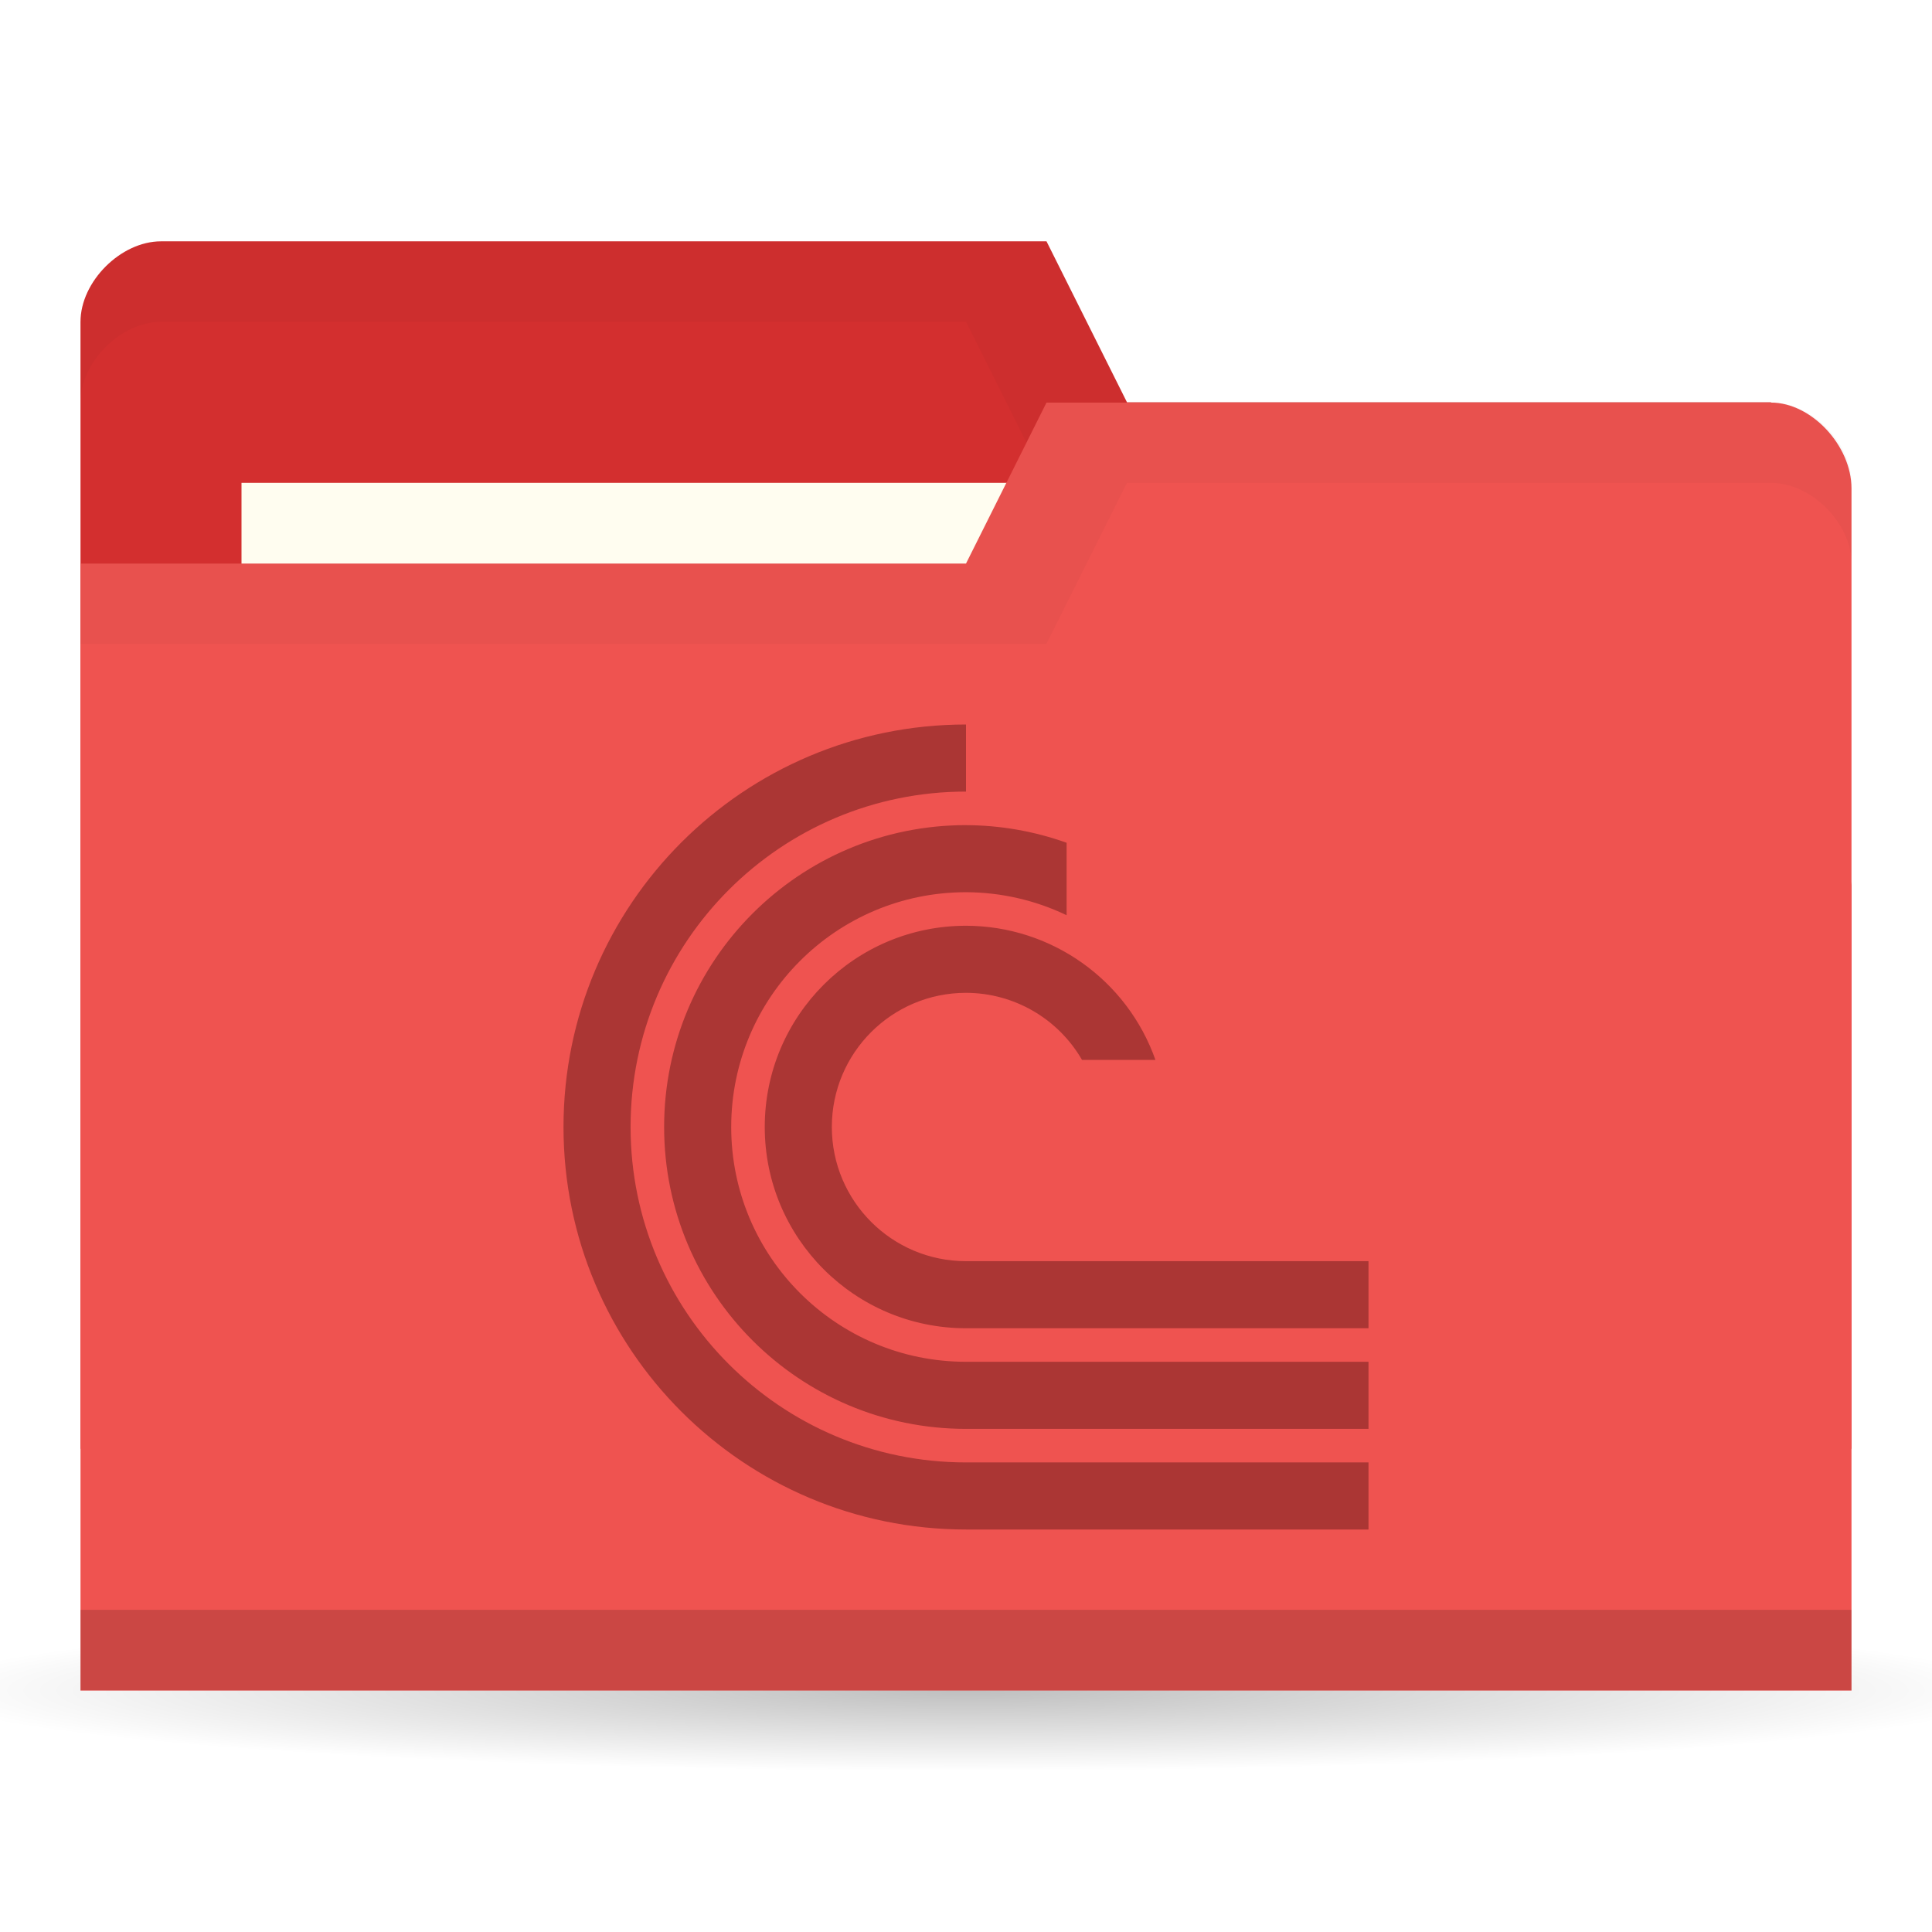
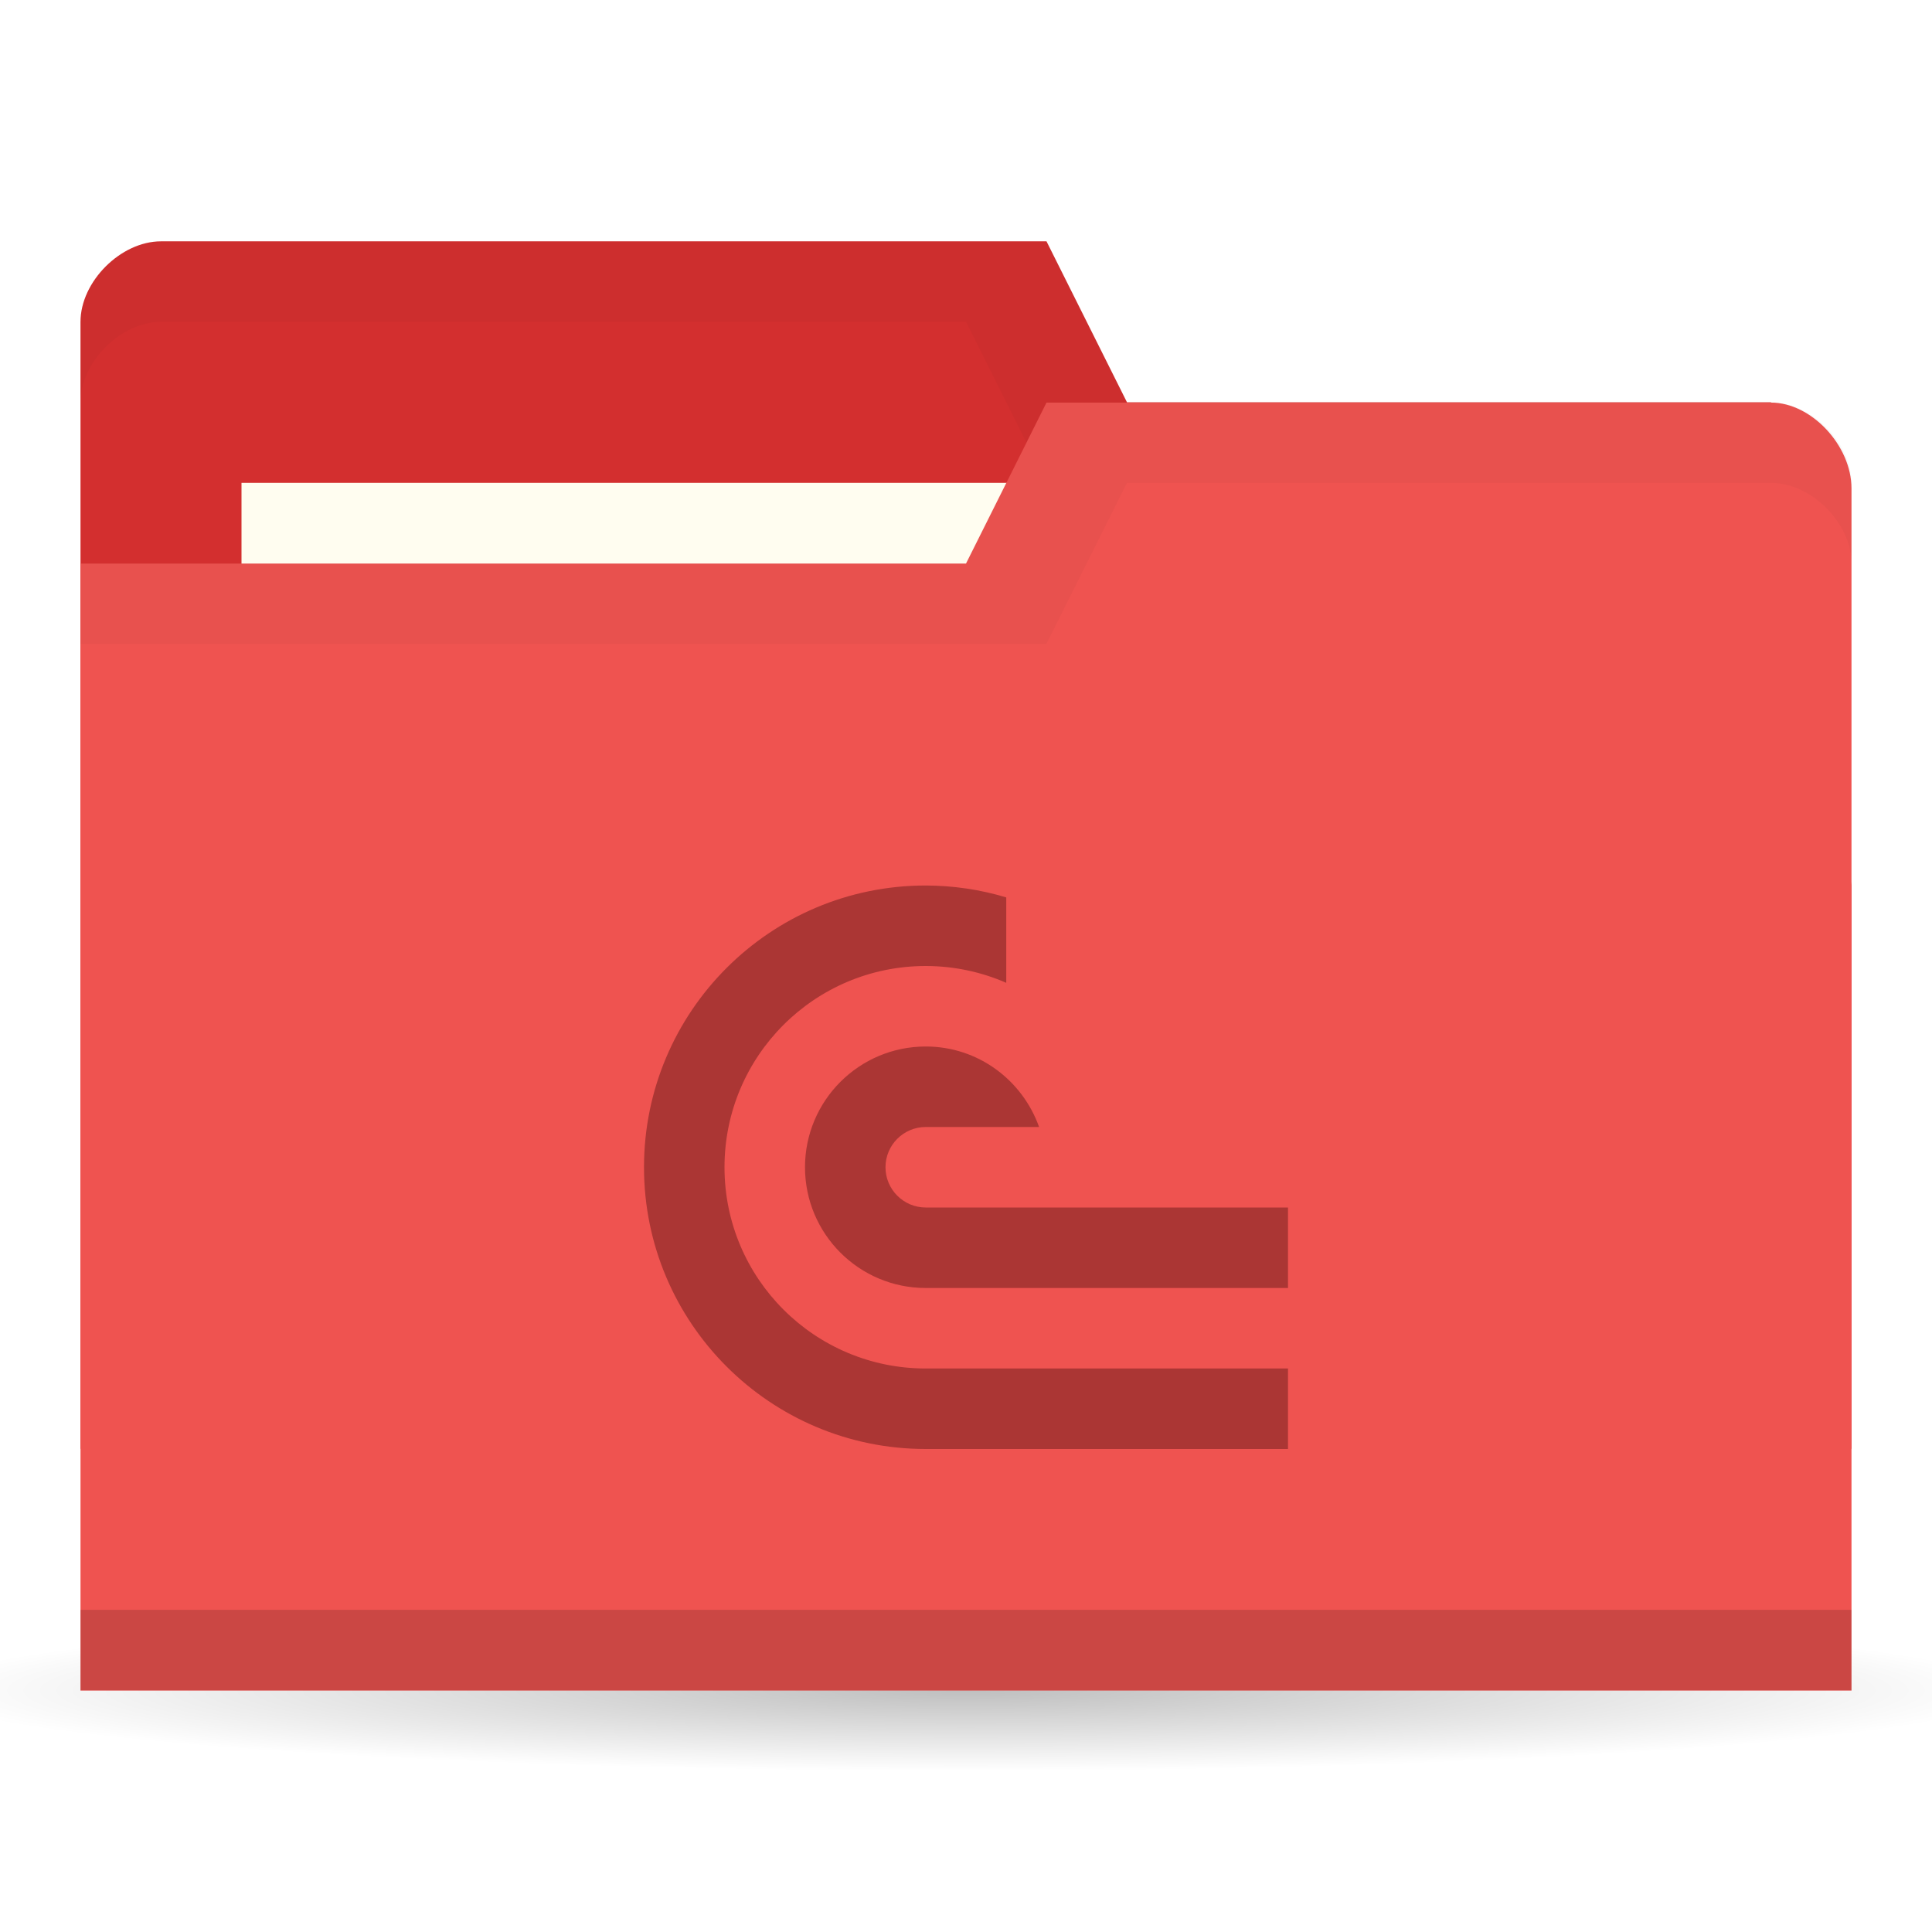
<svg xmlns="http://www.w3.org/2000/svg" version="1.1" viewBox="0 0 24 24">
  <defs>
    <radialGradient id="radialGradient3766" cx="11" cy="19" r="11" gradientTransform="matrix(1 0 0 .09090909 0 17.27273)" gradientUnits="userSpaceOnUse">
      <stop offset="0" />
      <stop style="stop-opacity:0" offset="1" />
    </radialGradient>
-     <clipPath id="clipPath1078">
-       <rect x="20" y="27" width="24" height="24" style="fill-rule:evenodd;fill:#00f;stroke-width:.952" />
+     <clipPath id="clipPath1007">
+       <rect x="9" y="11" width="8" height="7" style="fill-rule:evenodd;fill:#00f;stroke-width:1.069" />
    </clipPath>
  </defs>
  <g transform="translate(0,-1028.362)">
    <path transform="matrix(1.181818,0,0,1,-1,1030.362)" d="m22 19a11 1 0 1 1-22 0 11 1 0 1 1 22 0z" style="fill:url(#radialGradient3766);opacity:.25" />
    <path d="m1 1032.36v14h22v-7l-1-6h-8l-1-2h-11c-0.5 0-1 0.5-1 1z" style="fill:#d32f2f" />
-     <path d="m2 1031.36c-0.5 0-1 0.5-1 1v1c0-0.5 0.5-1 1-1h10l1 2h9v6-1-6h-8l-1-2z" style="opacity:.03" />
+     <path d="m2 1031.36c-0.5 0-1 0.5-1 1v1c0-0.5 0.5-1 1-1h10l1 2h9v6-7h-8l-1-2z" style="opacity:.03" />
    <rect x="3" y="1034.36" width="10" height="4" style="fill:#fffdf0" />
    <path d="m23 1034.43v14.933h-22v-14h11l1-2h9c0.5 0 1 0.533 1 1.067z" style="fill:#ef5350" />
    <path d="m1 1048.36v1h22v-1z" style="opacity:.15" />
    <path d="m13 1033.36-1 2h-11v1h12l1-2h8c0.5 0 1 0.5 1 1v-1c0-0.5-0.5-1-1-1z" style="opacity:.03" />
-     <path transform="matrix(.4166667 0 0 .4166667 -1.333333 1026.112)" d="m32 27a12 12 0 0 0-12 12 12 12 0 0 0 12 12h25v-2h-25a10 10 0 0 1-10-10 10 10 0 0 1 10-10zm0 3c-4.971 0-9 4.029-9 9s4.029 9 9 9h25v-2h-25c-3.866 0-7-3.134-7-7s3.134-7 7-7c1.038 0.003 2.063 0.237 3 0.686v-2.16c-0.963-0.344-1.977-0.522-3-0.525zm0 3a6 6 0 0 0-6 6 6 6 0 0 0 6 6h25v-2h-25a4 4 0 0 1-4-4 4 4 0 0 1 4-4 4 4 0 0 1 3.459 2h2.189a6 6 0 0 0-5.648-4z" clip-path="url(#clipPath1078)" style="fill:#ab3634" />
+     <path transform="translate(-1,1028.362)" d="m12.5 11c-1.933 0-3.5 1.567-3.5 3.5s1.567 3.5 3.5 3.5h9.5v-1h-9.5c-1.381 0-2.5-1.119-2.5-2.5s1.119-2.5 2.5-2.5c0.344 3.94e-4 0.685 0.071 1 0.209v-1.061c-0.324-0.098-0.661-0.147-1-0.148zm0 2c-0.828 0-1.5 0.672-1.5 1.5s0.672 1.5 1.5 1.5h9.5v-1h-9.5c-0.276 0-0.5-0.224-0.5-0.5s0.224-0.5 0.5-0.5h1.408c-0.207-0.581-0.756-1-1.408-1z" clip-path="url(#clipPath1007)" style="fill:#ab3634" />
  </g>
</svg>
